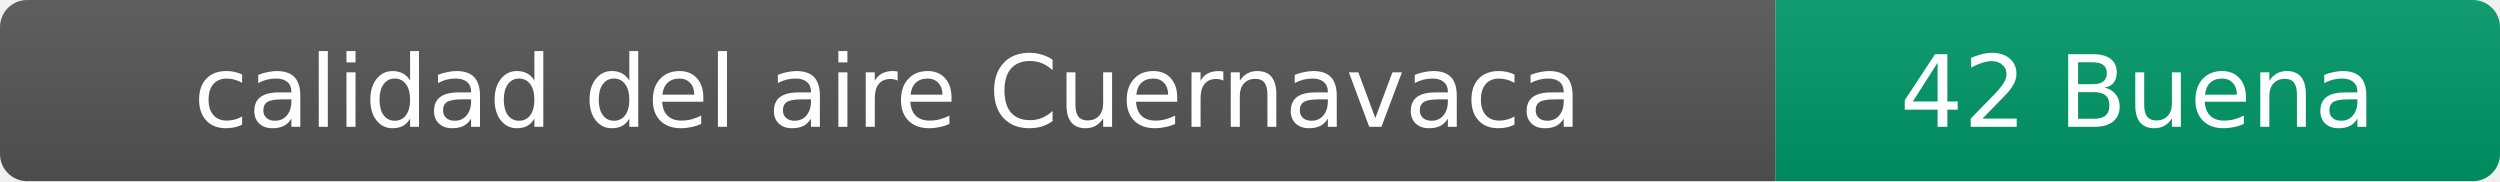
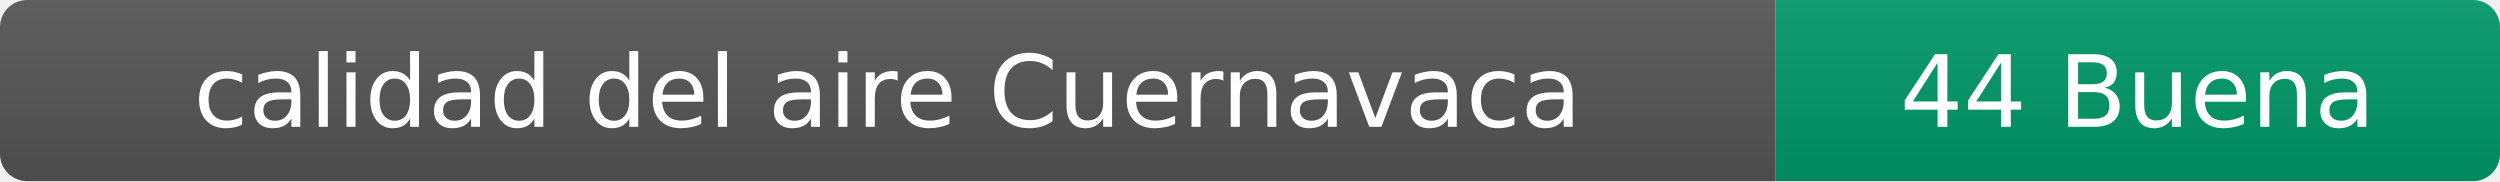
- <svg xmlns="http://www.w3.org/2000/svg" width="276" height="20" role="img" aria-label="calidad del aire: 42 Buena">
+ <svg xmlns="http://www.w3.org/2000/svg" width="276" height="20" role="img" aria-label="calidad del aire: 44 Buena">
  <linearGradient id="s" x2="0" y2="100%">
    <stop offset="0" stop-color="#bbb" stop-opacity=".1" />
    <stop offset="1" stop-opacity=".1" />
  </linearGradient>
  <clipPath id="r">
    <rect width="276" height="20" rx="3" fill="#fff" />
  </clipPath>
  <g clip-path="url(#r)">
    <rect width="196" height="20" fill="#555" />
    <rect x="196" width="80" height="20" fill="#009966" />
    <rect width="276" height="20" fill="url(#s)" />
  </g>
  <g fill="#fff" text-anchor="middle" font-family="Verdana,Geneva,DejaVu Sans,sans-serif" font-size="11">
    <text x="98" y="14">calidad del aire Cuernavaca</text>
-     <text x="236" y="14">42 Buena</text>
+     <text x="236" y="14">44 Buena</text>
  </g>
</svg>
